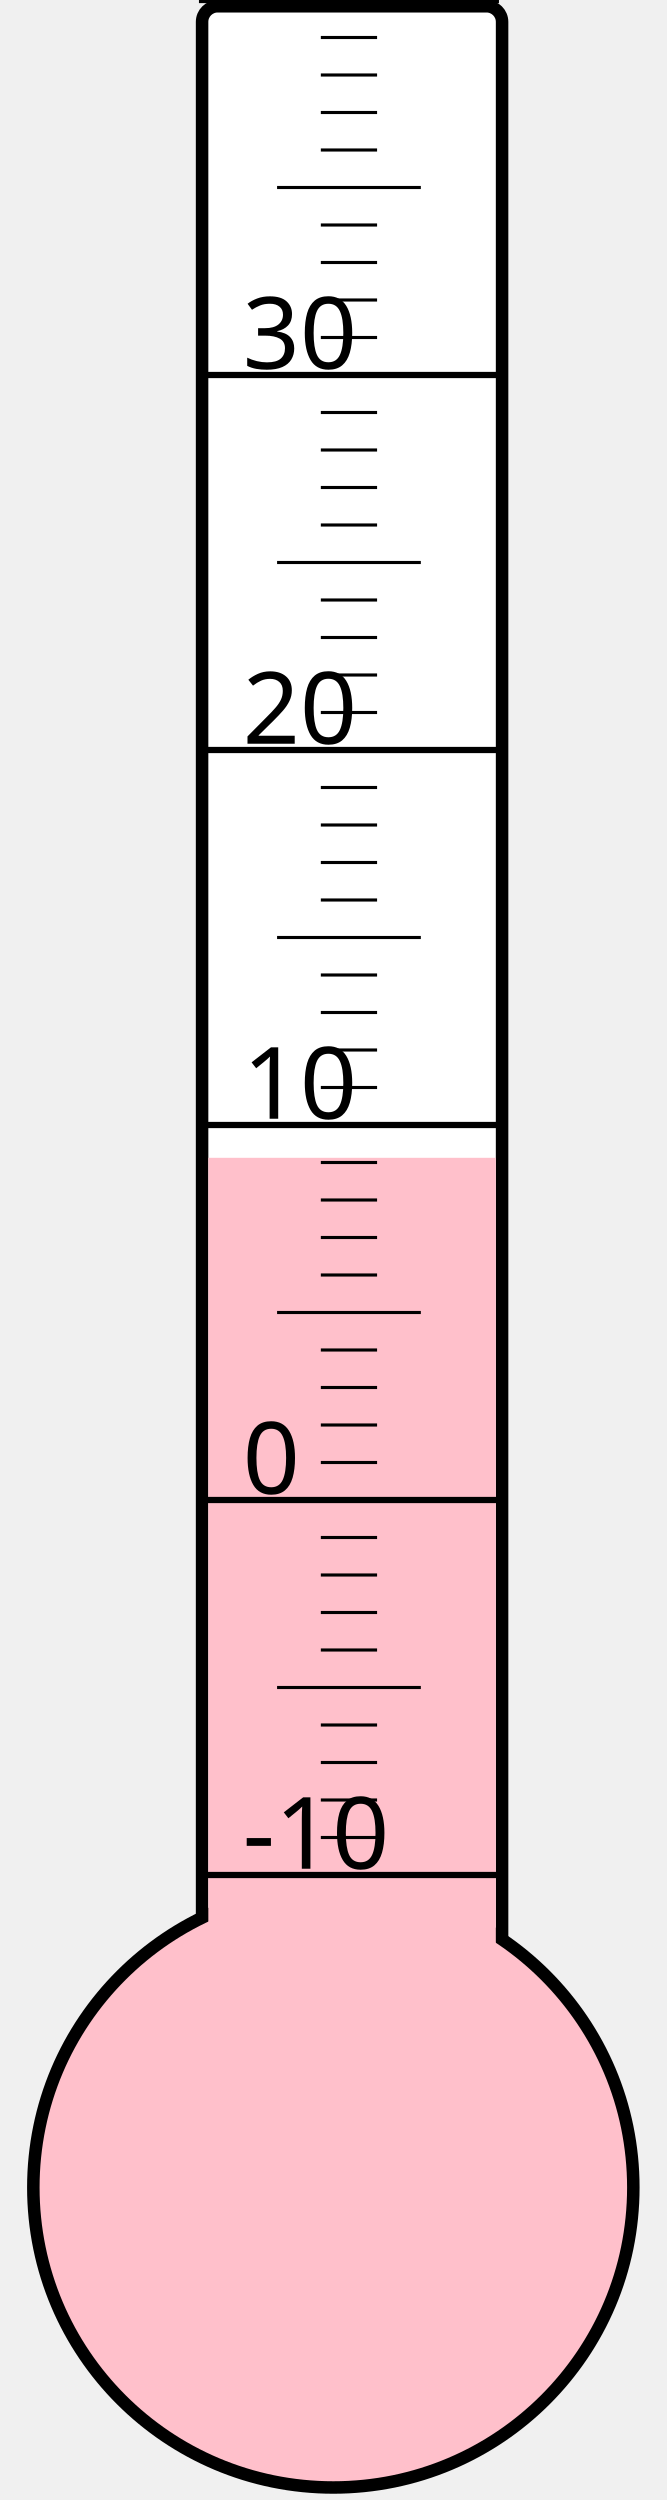
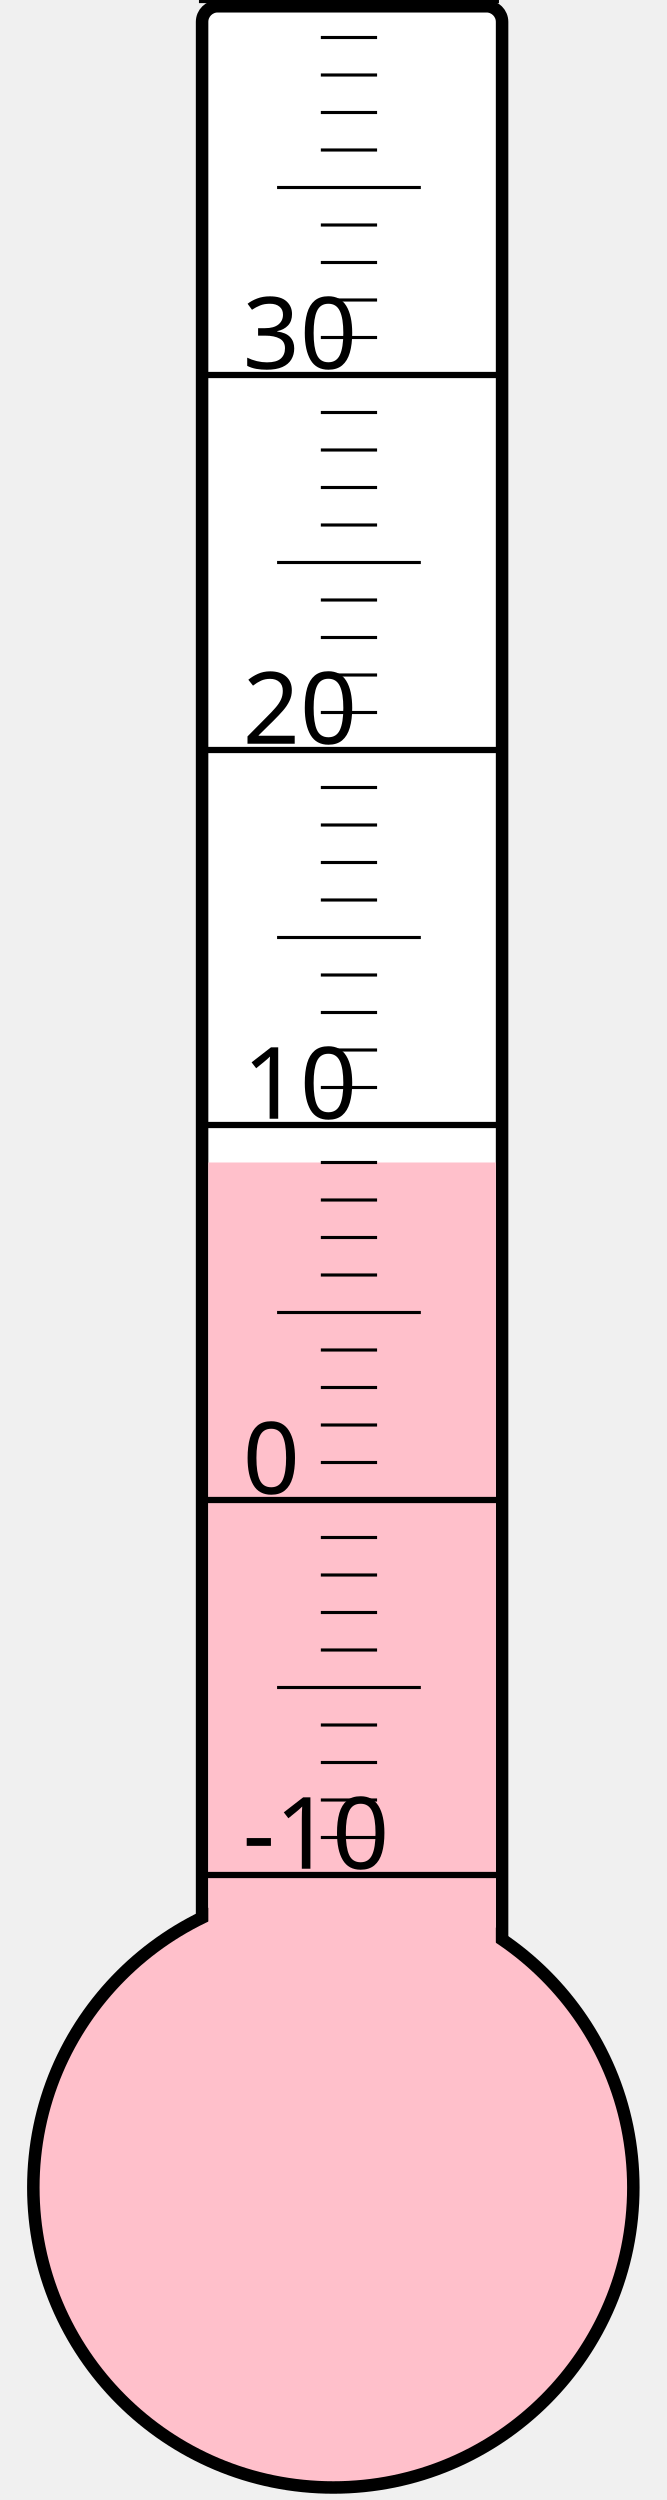
<svg xmlns="http://www.w3.org/2000/svg" width="40px" height="150px" viewBox="0 0 200 800">
  <rect width="200" height="800" x="0" y="0" style="fill: #ffffeb; fill-opacity: 0;" />
  <rect width="96" height="680" x="58" y="2" rx="5" ry="5" style="fill: white; fill-opacity: 1; stroke: black; stroke-width: 4;" />
  <circle cx="100" cy="700" r="96" style="fill: pink; stroke: black; stroke-width: 4;" />
-   <rect width="92" height="329.5" x="60" y="370.5" style="fill: pink; fill-opacity: 1; stroke-width: 0;" />
+   <rect width="92" height="328.0" x="60" y="372.0" style="fill: pink; fill-opacity: 1; stroke-width: 0;" />
  <text x="71" y="598" style="font-family: sans-serif; font-size: 24pt;">-10</text>
  <text x="71" y="478" style="font-family: sans-serif; font-size: 24pt;">0</text>
  <text x="71" y="358" style="font-family: sans-serif; font-size: 24pt;">10</text>
  <text x="71" y="238" style="font-family: sans-serif; font-size: 24pt;">20</text>
  <text x="71" y="118" style="font-family: sans-serif; font-size: 24pt;">30</text>
  <g style="stroke: black;">
    <line x1="57" y1="600" x2="153" y2="600" style="stroke-width: 2;" />
    <line x1="96" y1="588" x2="114" y2="588" style="stroke-width: 1;" />
    <line x1="96" y1="576" x2="114" y2="576" style="stroke-width: 1;" />
    <line x1="96" y1="564" x2="114" y2="564" style="stroke-width: 1;" />
    <line x1="96" y1="552" x2="114" y2="552" style="stroke-width: 1;" />
    <line x1="82" y1="540" x2="128" y2="540" style="stroke-width: 1;" />
    <line x1="96" y1="528" x2="114" y2="528" style="stroke-width: 1;" />
    <line x1="96" y1="516" x2="114" y2="516" style="stroke-width: 1;" />
    <line x1="96" y1="504" x2="114" y2="504" style="stroke-width: 1;" />
    <line x1="96" y1="492" x2="114" y2="492" style="stroke-width: 1;" />
    <line x1="57" y1="480" x2="153" y2="480" style="stroke-width: 2;" />
    <line x1="96" y1="468" x2="114" y2="468" style="stroke-width: 1;" />
    <line x1="96" y1="456" x2="114" y2="456" style="stroke-width: 1;" />
    <line x1="96" y1="444" x2="114" y2="444" style="stroke-width: 1;" />
    <line x1="96" y1="432" x2="114" y2="432" style="stroke-width: 1;" />
    <line x1="82" y1="420" x2="128" y2="420" style="stroke-width: 1;" />
    <line x1="96" y1="408" x2="114" y2="408" style="stroke-width: 1;" />
    <line x1="96" y1="396" x2="114" y2="396" style="stroke-width: 1;" />
    <line x1="96" y1="384" x2="114" y2="384" style="stroke-width: 1;" />
    <line x1="96" y1="372" x2="114" y2="372" style="stroke-width: 1;" />
    <line x1="57" y1="360" x2="153" y2="360" style="stroke-width: 2;" />
    <line x1="96" y1="348" x2="114" y2="348" style="stroke-width: 1;" />
    <line x1="96" y1="336" x2="114" y2="336" style="stroke-width: 1;" />
    <line x1="96" y1="324" x2="114" y2="324" style="stroke-width: 1;" />
    <line x1="96" y1="312" x2="114" y2="312" style="stroke-width: 1;" />
    <line x1="82" y1="300" x2="128" y2="300" style="stroke-width: 1;" />
    <line x1="96" y1="288" x2="114" y2="288" style="stroke-width: 1;" />
    <line x1="96" y1="276" x2="114" y2="276" style="stroke-width: 1;" />
    <line x1="96" y1="264" x2="114" y2="264" style="stroke-width: 1;" />
    <line x1="96" y1="252" x2="114" y2="252" style="stroke-width: 1;" />
    <line x1="57" y1="240" x2="153" y2="240" style="stroke-width: 2;" />
    <line x1="96" y1="228" x2="114" y2="228" style="stroke-width: 1;" />
    <line x1="96" y1="216" x2="114" y2="216" style="stroke-width: 1;" />
    <line x1="96" y1="204" x2="114" y2="204" style="stroke-width: 1;" />
    <line x1="96" y1="192" x2="114" y2="192" style="stroke-width: 1;" />
    <line x1="82" y1="180" x2="128" y2="180" style="stroke-width: 1;" />
    <line x1="96" y1="168" x2="114" y2="168" style="stroke-width: 1;" />
    <line x1="96" y1="156" x2="114" y2="156" style="stroke-width: 1;" />
    <line x1="96" y1="144" x2="114" y2="144" style="stroke-width: 1;" />
    <line x1="96" y1="132" x2="114" y2="132" style="stroke-width: 1;" />
    <line x1="57" y1="120" x2="153" y2="120" style="stroke-width: 2;" />
    <line x1="96" y1="108" x2="114" y2="108" style="stroke-width: 1;" />
    <line x1="96" y1="96" x2="114" y2="96" style="stroke-width: 1;" />
    <line x1="96" y1="84" x2="114" y2="84" style="stroke-width: 1;" />
    <line x1="96" y1="72" x2="114" y2="72" style="stroke-width: 1;" />
    <line x1="82" y1="60" x2="128" y2="60" style="stroke-width: 1;" />
    <line x1="96" y1="48" x2="114" y2="48" style="stroke-width: 1;" />
    <line x1="96" y1="36" x2="114" y2="36" style="stroke-width: 1;" />
    <line x1="96" y1="24" x2="114" y2="24" style="stroke-width: 1;" />
    <line x1="96" y1="12" x2="114" y2="12" style="stroke-width: 1;" />
    <line x1="57" y1="0" x2="153" y2="0" style="stroke-width: 2;" />
  </g>
</svg>
